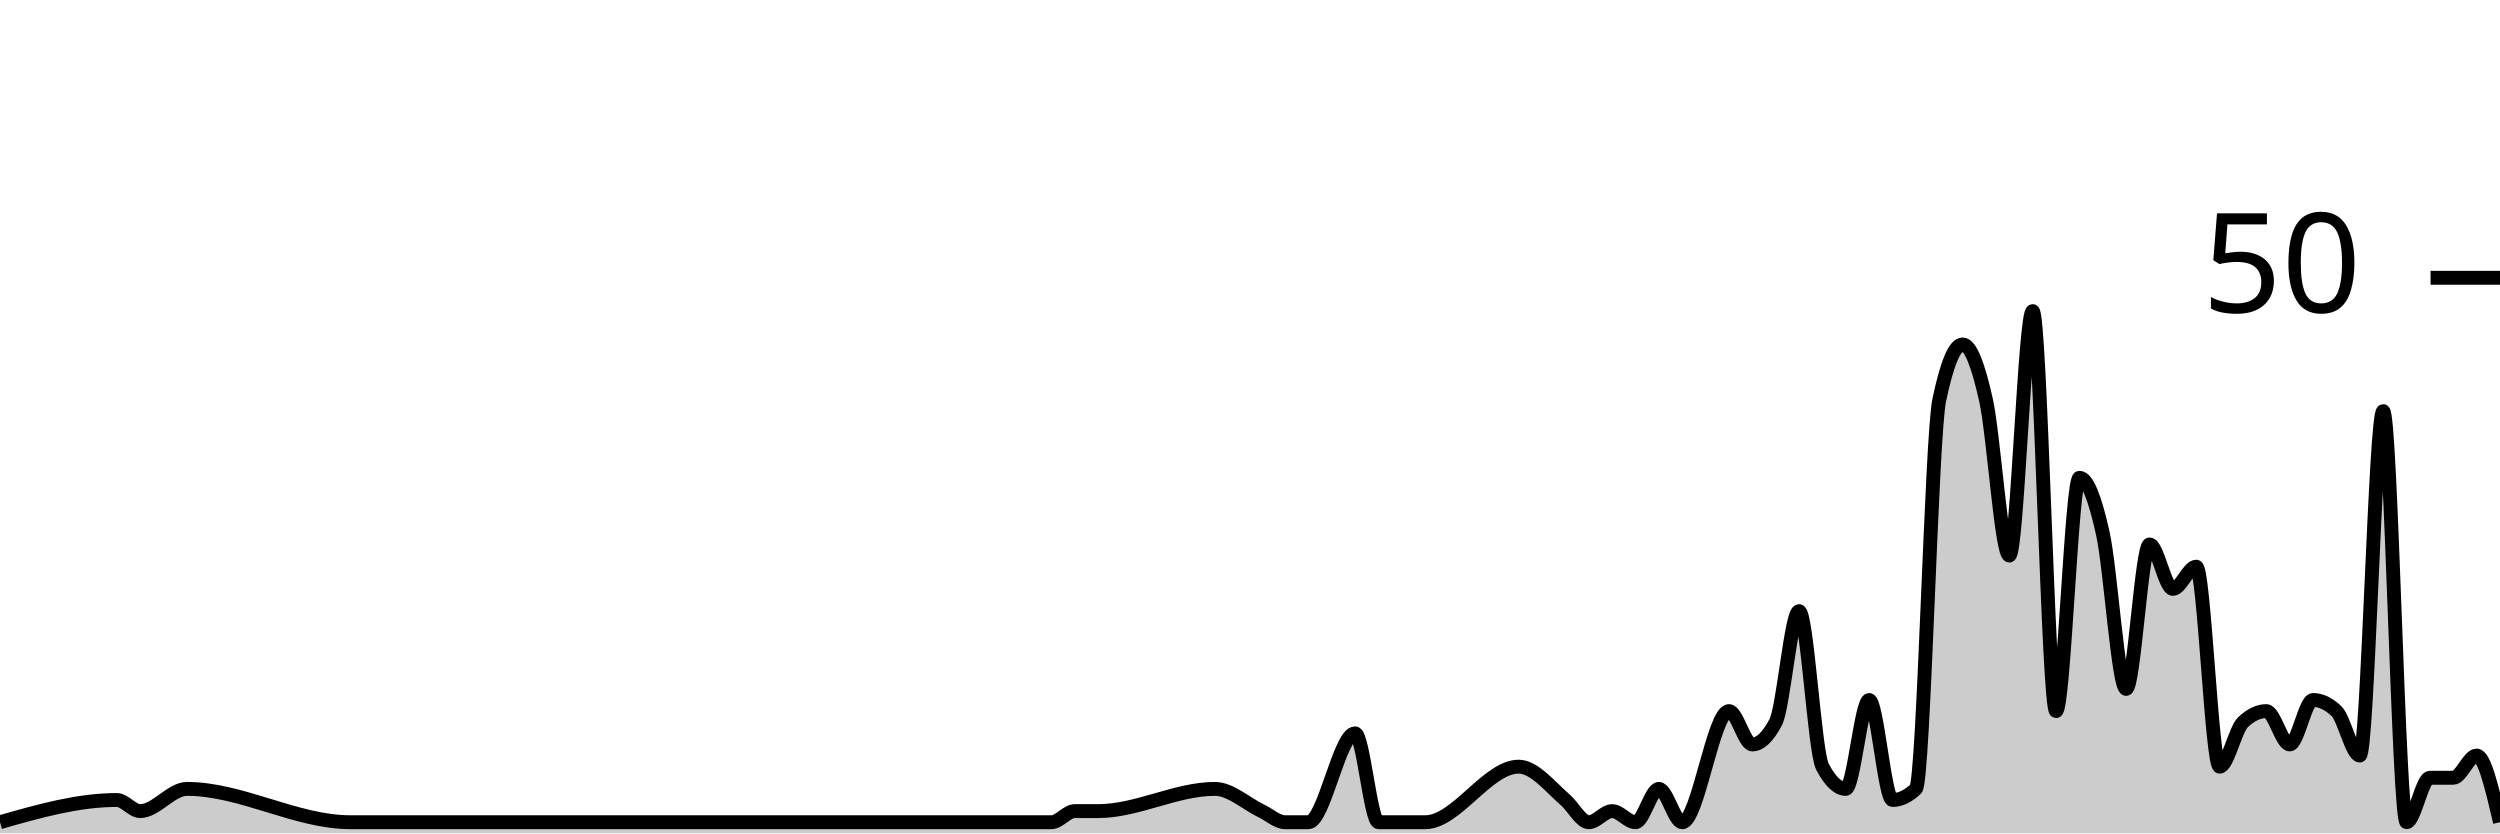
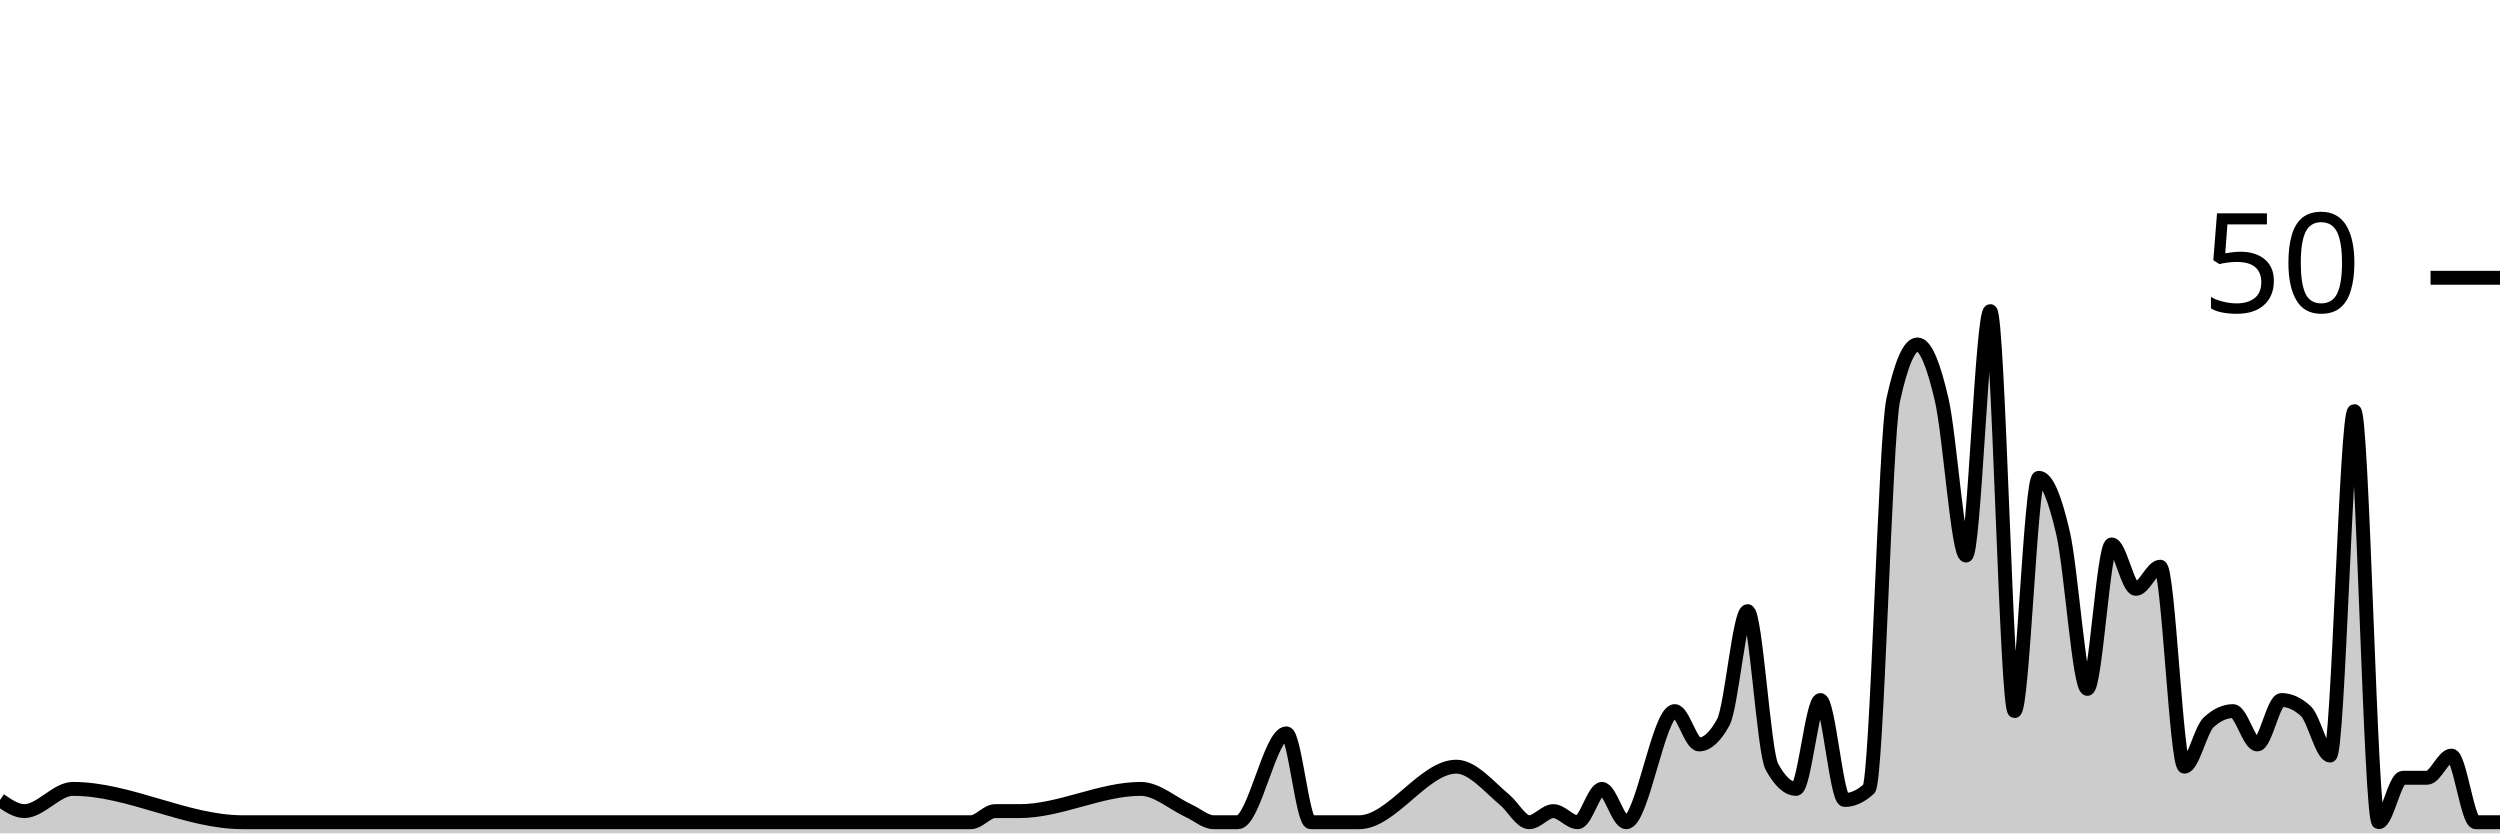
<svg xmlns="http://www.w3.org/2000/svg" viewBox="0 0 180 60">
  <g transform="translate(0,20)">
-     <path class="area" fill="rgba(0, 0, 0, 0.2)" d="M0,39.2C2.804,38.4,5.607,37.6,8.411,37.6C8.972,37.6,9.533,38.4,10.093,38.4C11.215,38.4,12.336,36.8,13.458,36.8C17.383,36.8,21.308,39.2,25.234,39.2C30.28,39.2,35.327,39.2,40.374,39.2C41.495,39.2,42.617,39.2,43.738,39.2C51.028,39.2,58.318,39.2,65.607,39.2C68.972,39.2,72.336,39.2,75.701,39.2C76.262,39.2,76.822,38.4,77.383,38.4C77.944,38.4,78.505,38.4,79.065,38.4C81.869,38.4,84.673,36.8,87.477,36.8C88.598,36.8,89.72,37.867,90.841,38.4C91.402,38.667,91.963,39.2,92.523,39.2C93.084,39.2,93.645,39.2,94.206,39.2C95.327,39.2,96.449,32.8,97.57,32.8C98.131,32.8,98.692,39.2,99.252,39.2C99.813,39.2,100.374,39.2,100.935,39.2C101.495,39.2,102.056,39.2,102.617,39.2C104.86,39.2,107.103,35.2,109.346,35.2C110.467,35.2,111.589,36.622,112.71,37.6C113.271,38.089,113.832,39.2,114.393,39.2C114.953,39.2,115.514,38.4,116.075,38.4C116.636,38.4,117.196,39.2,117.757,39.2C118.318,39.2,118.879,36.8,119.439,36.8C120,36.8,120.561,39.2,121.121,39.2C122.243,39.2,123.364,31.2,124.486,31.2C125.047,31.2,125.607,33.6,126.168,33.6C126.729,33.6,127.29,33.067,127.85,32C128.411,30.933,128.972,24,129.533,24C130.093,24,130.654,34.133,131.215,35.2C131.776,36.267,132.336,36.8,132.897,36.8C133.458,36.8,134.019,30.4,134.579,30.4C135.14,30.4,135.701,37.6,136.262,37.6C136.822,37.6,137.383,37.333,137.944,36.8C138.505,36.267,139.065,11.467,139.626,8.8C140.187,6.133,140.748,4.8,141.308,4.8C141.869,4.8,142.43,6.267,142.991,8.8C143.551,11.333,144.112,20,144.673,20C145.234,20,145.794,2.4,146.355,2.4C146.916,2.4,147.477,31.2,148.037,31.2C148.598,31.2,149.159,14.4,149.72,14.4C150.28,14.4,150.841,15.867,151.402,18.4C151.963,20.933,152.523,29.6,153.084,29.6C153.645,29.6,154.206,19.2,154.766,19.2C155.327,19.2,155.888,22.4,156.449,22.4C157.009,22.4,157.57,20.8,158.131,20.8C158.692,20.8,159.252,35.2,159.813,35.2C160.374,35.2,160.935,32.533,161.495,32C162.056,31.467,162.617,31.2,163.178,31.2C163.738,31.2,164.299,33.6,164.86,33.6C165.421,33.6,165.981,30.4,166.542,30.4C167.103,30.4,167.664,30.667,168.224,31.2C168.785,31.733,169.346,34.4,169.907,34.4C170.467,34.4,171.028,9.6,171.589,9.6C172.15,9.6,172.71,39.2,173.271,39.2C173.832,39.2,174.393,36,174.953,36C175.514,36,176.075,36,176.636,36C177.196,36,177.757,34.4,178.318,34.4C178.879,34.4,179.439,36.8,180,39.2L180,40C179.439,40,178.879,40,178.318,40C177.757,40,177.196,40,176.636,40C176.075,40,175.514,40,174.953,40C174.393,40,173.832,40,173.271,40C172.71,40,172.15,40,171.589,40C171.028,40,170.467,40,169.907,40C169.346,40,168.785,40,168.224,40C167.664,40,167.103,40,166.542,40C165.981,40,165.421,40,164.86,40C164.299,40,163.738,40,163.178,40C162.617,40,162.056,40,161.495,40C160.935,40,160.374,40,159.813,40C159.252,40,158.692,40,158.131,40C157.57,40,157.009,40,156.449,40C155.888,40,155.327,40,154.766,40C154.206,40,153.645,40,153.084,40C152.523,40,151.963,40,151.402,40C150.841,40,150.28,40,149.72,40C149.159,40,148.598,40,148.037,40C147.477,40,146.916,40,146.355,40C145.794,40,145.234,40,144.673,40C144.112,40,143.551,40,142.991,40C142.43,40,141.869,40,141.308,40C140.748,40,140.187,40,139.626,40C139.065,40,138.505,40,137.944,40C137.383,40,136.822,40,136.262,40C135.701,40,135.14,40,134.579,40C134.019,40,133.458,40,132.897,40C132.336,40,131.776,40,131.215,40C130.654,40,130.093,40,129.533,40C128.972,40,128.411,40,127.85,40C127.29,40,126.729,40,126.168,40C125.607,40,125.047,40,124.486,40C123.364,40,122.243,40,121.121,40C120.561,40,120,40,119.439,40C118.879,40,118.318,40,117.757,40C117.196,40,116.636,40,116.075,40C115.514,40,114.953,40,114.393,40C113.832,40,113.271,40,112.71,40C111.589,40,110.467,40,109.346,40C107.103,40,104.86,40,102.617,40C102.056,40,101.495,40,100.935,40C100.374,40,99.813,40,99.252,40C98.692,40,98.131,40,97.57,40C96.449,40,95.327,40,94.206,40C93.645,40,93.084,40,92.523,40C91.963,40,91.402,40,90.841,40C89.72,40,88.598,40,87.477,40C84.673,40,81.869,40,79.065,40C78.505,40,77.944,40,77.383,40C76.822,40,76.262,40,75.701,40C72.336,40,68.972,40,65.607,40C58.318,40,51.028,40,43.738,40C42.617,40,41.495,40,40.374,40C35.327,40,30.28,40,25.234,40C21.308,40,17.383,40,13.458,40C12.336,40,11.215,40,10.093,40C9.533,40,8.972,40,8.411,40C5.607,40,2.804,40,0,40Z" />
-     <path class="line" stroke="black" fill="none" d="M0,39.2C2.804,38.4,5.607,37.6,8.411,37.6C8.972,37.6,9.533,38.4,10.093,38.4C11.215,38.4,12.336,36.8,13.458,36.8C17.383,36.8,21.308,39.2,25.234,39.2C30.28,39.2,35.327,39.2,40.374,39.2C41.495,39.2,42.617,39.2,43.738,39.2C51.028,39.2,58.318,39.2,65.607,39.2C68.972,39.2,72.336,39.2,75.701,39.2C76.262,39.2,76.822,38.4,77.383,38.4C77.944,38.4,78.505,38.4,79.065,38.4C81.869,38.4,84.673,36.8,87.477,36.8C88.598,36.8,89.72,37.867,90.841,38.4C91.402,38.667,91.963,39.2,92.523,39.2C93.084,39.2,93.645,39.2,94.206,39.2C95.327,39.2,96.449,32.8,97.57,32.8C98.131,32.8,98.692,39.2,99.252,39.2C99.813,39.2,100.374,39.2,100.935,39.2C101.495,39.2,102.056,39.2,102.617,39.2C104.86,39.2,107.103,35.2,109.346,35.2C110.467,35.2,111.589,36.622,112.71,37.6C113.271,38.089,113.832,39.2,114.393,39.2C114.953,39.2,115.514,38.4,116.075,38.4C116.636,38.4,117.196,39.2,117.757,39.2C118.318,39.2,118.879,36.8,119.439,36.8C120,36.8,120.561,39.2,121.121,39.2C122.243,39.2,123.364,31.2,124.486,31.2C125.047,31.2,125.607,33.6,126.168,33.6C126.729,33.6,127.29,33.067,127.85,32C128.411,30.933,128.972,24,129.533,24C130.093,24,130.654,34.133,131.215,35.2C131.776,36.267,132.336,36.8,132.897,36.8C133.458,36.8,134.019,30.4,134.579,30.4C135.14,30.4,135.701,37.6,136.262,37.6C136.822,37.6,137.383,37.333,137.944,36.8C138.505,36.267,139.065,11.467,139.626,8.8C140.187,6.133,140.748,4.8,141.308,4.8C141.869,4.8,142.43,6.267,142.991,8.8C143.551,11.333,144.112,20,144.673,20C145.234,20,145.794,2.4,146.355,2.4C146.916,2.4,147.477,31.2,148.037,31.2C148.598,31.2,149.159,14.4,149.72,14.4C150.28,14.4,150.841,15.867,151.402,18.4C151.963,20.933,152.523,29.6,153.084,29.6C153.645,29.6,154.206,19.2,154.766,19.2C155.327,19.2,155.888,22.4,156.449,22.4C157.009,22.4,157.57,20.8,158.131,20.8C158.692,20.8,159.252,35.2,159.813,35.2C160.374,35.2,160.935,32.533,161.495,32C162.056,31.467,162.617,31.2,163.178,31.2C163.738,31.2,164.299,33.6,164.86,33.6C165.421,33.6,165.981,30.4,166.542,30.4C167.103,30.4,167.664,30.667,168.224,31.2C168.785,31.733,169.346,34.4,169.907,34.4C170.467,34.4,171.028,9.6,171.589,9.6C172.15,9.6,172.71,39.2,173.271,39.2C173.832,39.2,174.393,36,174.953,36C175.514,36,176.075,36,176.636,36C177.196,36,177.757,34.4,178.318,34.4C178.879,34.4,179.439,36.8,180,39.2" />
+     <path class="area" fill="rgba(0, 0, 0, 0.2)" d="M0,37.6C0.583,38,1.165,38.4,1.748,38.4C2.913,38.4,4.078,36.8,5.243,36.8C9.32,36.8,13.398,39.2,17.476,39.2C22.718,39.2,27.961,39.2,33.204,39.2C34.369,39.2,35.534,39.2,36.699,39.2C44.272,39.2,51.845,39.2,59.417,39.2C62.913,39.2,66.408,39.2,69.903,39.2C70.485,39.2,71.068,38.4,71.65,38.4C72.233,38.4,72.816,38.4,73.398,38.4C76.311,38.4,79.223,36.8,82.136,36.8C83.301,36.8,84.466,37.867,85.631,38.4C86.214,38.667,86.796,39.2,87.379,39.2C87.961,39.2,88.544,39.2,89.126,39.2C90.291,39.2,91.456,32.8,92.621,32.8C93.204,32.8,93.786,39.2,94.369,39.2C94.951,39.2,95.534,39.2,96.117,39.2C96.699,39.2,97.282,39.2,97.864,39.2C100.194,39.2,102.524,35.2,104.854,35.2C106.019,35.2,107.184,36.622,108.35,37.6C108.932,38.089,109.515,39.2,110.097,39.2C110.68,39.2,111.262,38.4,111.845,38.4C112.427,38.4,113.01,39.2,113.592,39.2C114.175,39.2,114.757,36.8,115.34,36.8C115.922,36.8,116.505,39.2,117.087,39.2C118.252,39.2,119.417,31.2,120.583,31.2C121.165,31.2,121.748,33.6,122.33,33.6C122.913,33.6,123.495,33.067,124.078,32C124.66,30.933,125.243,24,125.825,24C126.408,24,126.99,34.133,127.573,35.2C128.155,36.267,128.738,36.8,129.32,36.8C129.903,36.8,130.485,30.4,131.068,30.4C131.65,30.4,132.233,37.6,132.816,37.6C133.398,37.6,133.981,37.333,134.563,36.8C135.146,36.267,135.728,11.467,136.311,8.8C136.893,6.133,137.476,4.8,138.058,4.8C138.641,4.8,139.223,6.267,139.806,8.8C140.388,11.333,140.971,20,141.553,20C142.136,20,142.718,2.4,143.301,2.4C143.883,2.4,144.466,31.2,145.049,31.2C145.631,31.2,146.214,14.4,146.796,14.4C147.379,14.4,147.961,15.867,148.544,18.4C149.126,20.933,149.709,29.6,150.291,29.6C150.874,29.6,151.456,19.2,152.039,19.2C152.621,19.2,153.204,22.4,153.786,22.4C154.369,22.4,154.951,20.8,155.534,20.8C156.117,20.8,156.699,35.2,157.282,35.2C157.864,35.2,158.447,32.533,159.029,32C159.612,31.467,160.194,31.2,160.777,31.2C161.359,31.2,161.942,33.6,162.524,33.6C163.107,33.6,163.689,30.4,164.272,30.4C164.854,30.4,165.437,30.667,166.019,31.2C166.602,31.733,167.184,34.4,167.767,34.4C168.35,34.4,168.932,9.6,169.515,9.6C170.097,9.6,170.68,39.2,171.262,39.2C171.845,39.2,172.427,36,173.01,36C173.592,36,174.175,36,174.757,36C175.34,36,175.922,34.4,176.505,34.4C177.087,34.4,177.67,39.2,178.252,39.2C178.835,39.2,179.417,39.2,180,39.2L180,40C179.417,40,178.835,40,178.252,40C177.67,40,177.087,40,176.505,40C175.922,40,175.34,40,174.757,40C174.175,40,173.592,40,173.01,40C172.427,40,171.845,40,171.262,40C170.68,40,170.097,40,169.515,40C168.932,40,168.35,40,167.767,40C167.184,40,166.602,40,166.019,40C165.437,40,164.854,40,164.272,40C163.689,40,163.107,40,162.524,40C161.942,40,161.359,40,160.777,40C160.194,40,159.612,40,159.029,40C158.447,40,157.864,40,157.282,40C156.699,40,156.117,40,155.534,40C154.951,40,154.369,40,153.786,40C153.204,40,152.621,40,152.039,40C151.456,40,150.874,40,150.291,40C149.709,40,149.126,40,148.544,40C147.961,40,147.379,40,146.796,40C146.214,40,145.631,40,145.049,40C144.466,40,143.883,40,143.301,40C142.718,40,142.136,40,141.553,40C140.971,40,140.388,40,139.806,40C139.223,40,138.641,40,138.058,40C137.476,40,136.893,40,136.311,40C135.728,40,135.146,40,134.563,40C133.981,40,133.398,40,132.816,40C132.233,40,131.65,40,131.068,40C130.485,40,129.903,40,129.32,40C128.738,40,128.155,40,127.573,40C126.99,40,126.408,40,125.825,40C125.243,40,124.66,40,124.078,40C123.495,40,122.913,40,122.33,40C121.748,40,121.165,40,120.583,40C119.417,40,118.252,40,117.087,40C116.505,40,115.922,40,115.34,40C114.757,40,114.175,40,113.592,40C113.01,40,112.427,40,111.845,40C111.262,40,110.68,40,110.097,40C109.515,40,108.932,40,108.35,40C107.184,40,106.019,40,104.854,40C102.524,40,100.194,40,97.864,40C97.282,40,96.699,40,96.117,40C95.534,40,94.951,40,94.369,40C93.786,40,93.204,40,92.621,40C91.456,40,90.291,40,89.126,40C88.544,40,87.961,40,87.379,40C86.796,40,86.214,40,85.631,40C84.466,40,83.301,40,82.136,40C79.223,40,76.311,40,73.398,40C72.816,40,72.233,40,71.65,40C71.068,40,70.485,40,69.903,40C66.408,40,62.913,40,59.417,40C51.845,40,44.272,40,36.699,40C35.534,40,34.369,40,33.204,40C27.961,40,22.718,40,17.476,40C13.398,40,9.32,40,5.243,40C4.078,40,2.913,40,1.748,40C1.165,40,0.583,40,0,40Z" />
+     <path class="line" stroke="black" fill="none" d="M0,37.6C0.583,38,1.165,38.4,1.748,38.4C2.913,38.4,4.078,36.8,5.243,36.8C9.32,36.8,13.398,39.2,17.476,39.2C22.718,39.2,27.961,39.2,33.204,39.2C34.369,39.2,35.534,39.2,36.699,39.2C44.272,39.2,51.845,39.2,59.417,39.2C62.913,39.2,66.408,39.2,69.903,39.2C70.485,39.2,71.068,38.4,71.65,38.4C72.233,38.4,72.816,38.4,73.398,38.4C76.311,38.4,79.223,36.8,82.136,36.8C83.301,36.8,84.466,37.867,85.631,38.4C86.214,38.667,86.796,39.2,87.379,39.2C87.961,39.2,88.544,39.2,89.126,39.2C90.291,39.2,91.456,32.8,92.621,32.8C93.204,32.8,93.786,39.2,94.369,39.2C94.951,39.2,95.534,39.2,96.117,39.2C96.699,39.2,97.282,39.2,97.864,39.2C100.194,39.2,102.524,35.2,104.854,35.2C106.019,35.2,107.184,36.622,108.35,37.6C108.932,38.089,109.515,39.2,110.097,39.2C110.68,39.2,111.262,38.4,111.845,38.4C112.427,38.4,113.01,39.2,113.592,39.2C114.175,39.2,114.757,36.8,115.34,36.8C115.922,36.8,116.505,39.2,117.087,39.2C118.252,39.2,119.417,31.2,120.583,31.2C121.165,31.2,121.748,33.6,122.33,33.6C122.913,33.6,123.495,33.067,124.078,32C124.66,30.933,125.243,24,125.825,24C126.408,24,126.99,34.133,127.573,35.2C128.155,36.267,128.738,36.8,129.32,36.8C129.903,36.8,130.485,30.4,131.068,30.4C131.65,30.4,132.233,37.6,132.816,37.6C133.398,37.6,133.981,37.333,134.563,36.8C135.146,36.267,135.728,11.467,136.311,8.8C136.893,6.133,137.476,4.8,138.058,4.8C138.641,4.8,139.223,6.267,139.806,8.8C140.388,11.333,140.971,20,141.553,20C142.136,20,142.718,2.4,143.301,2.4C143.883,2.4,144.466,31.2,145.049,31.2C145.631,31.2,146.214,14.4,146.796,14.4C147.379,14.4,147.961,15.867,148.544,18.4C149.126,20.933,149.709,29.6,150.291,29.6C150.874,29.6,151.456,19.2,152.039,19.2C152.621,19.2,153.204,22.4,153.786,22.4C154.369,22.4,154.951,20.8,155.534,20.8C156.117,20.8,156.699,35.2,157.282,35.2C157.864,35.2,158.447,32.533,159.029,32C159.612,31.467,160.194,31.2,160.777,31.2C161.359,31.2,161.942,33.6,162.524,33.6C163.107,33.6,163.689,30.4,164.272,30.4C164.854,30.4,165.437,30.667,166.019,31.2C166.602,31.733,167.184,34.4,167.767,34.4C168.35,34.4,168.932,9.6,169.515,9.6C170.097,9.6,170.68,39.2,171.262,39.2C171.845,39.2,172.427,36,173.01,36C173.592,36,174.175,36,174.757,36C175.34,36,175.922,34.4,176.505,34.4C177.087,34.4,177.67,39.2,178.252,39.2C178.835,39.2,179.417,39.2,180,39.2" />
    <path class="axis-ceiling" stroke-width="1" stroke="black" fill="none" d="M175,0L180,0" />
    <text class="axis-ceiling-label" font-family="sans-serif" text-anchor="end" font-size="10px" x="170" y="2.5">50</text>
  </g>
</svg>
